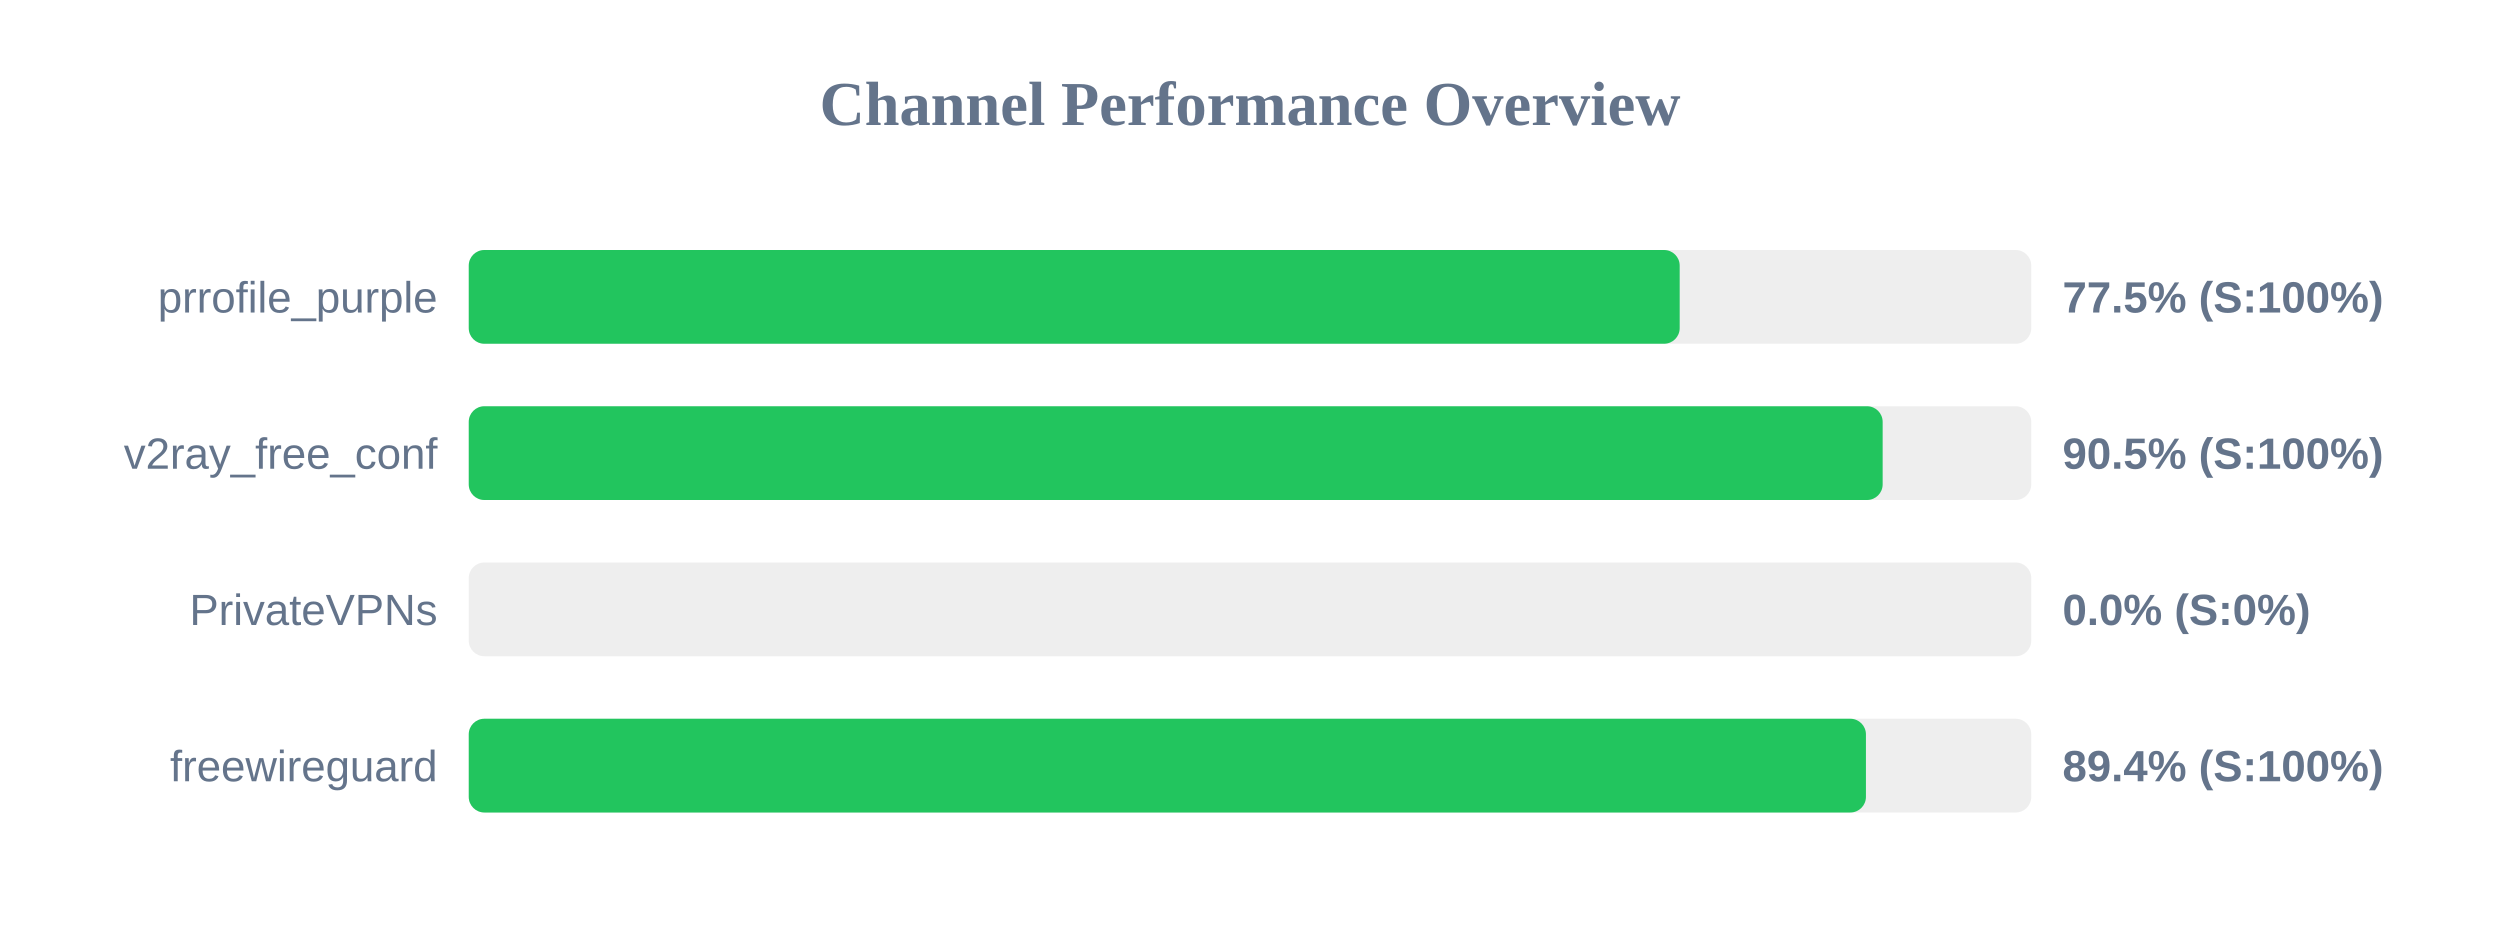
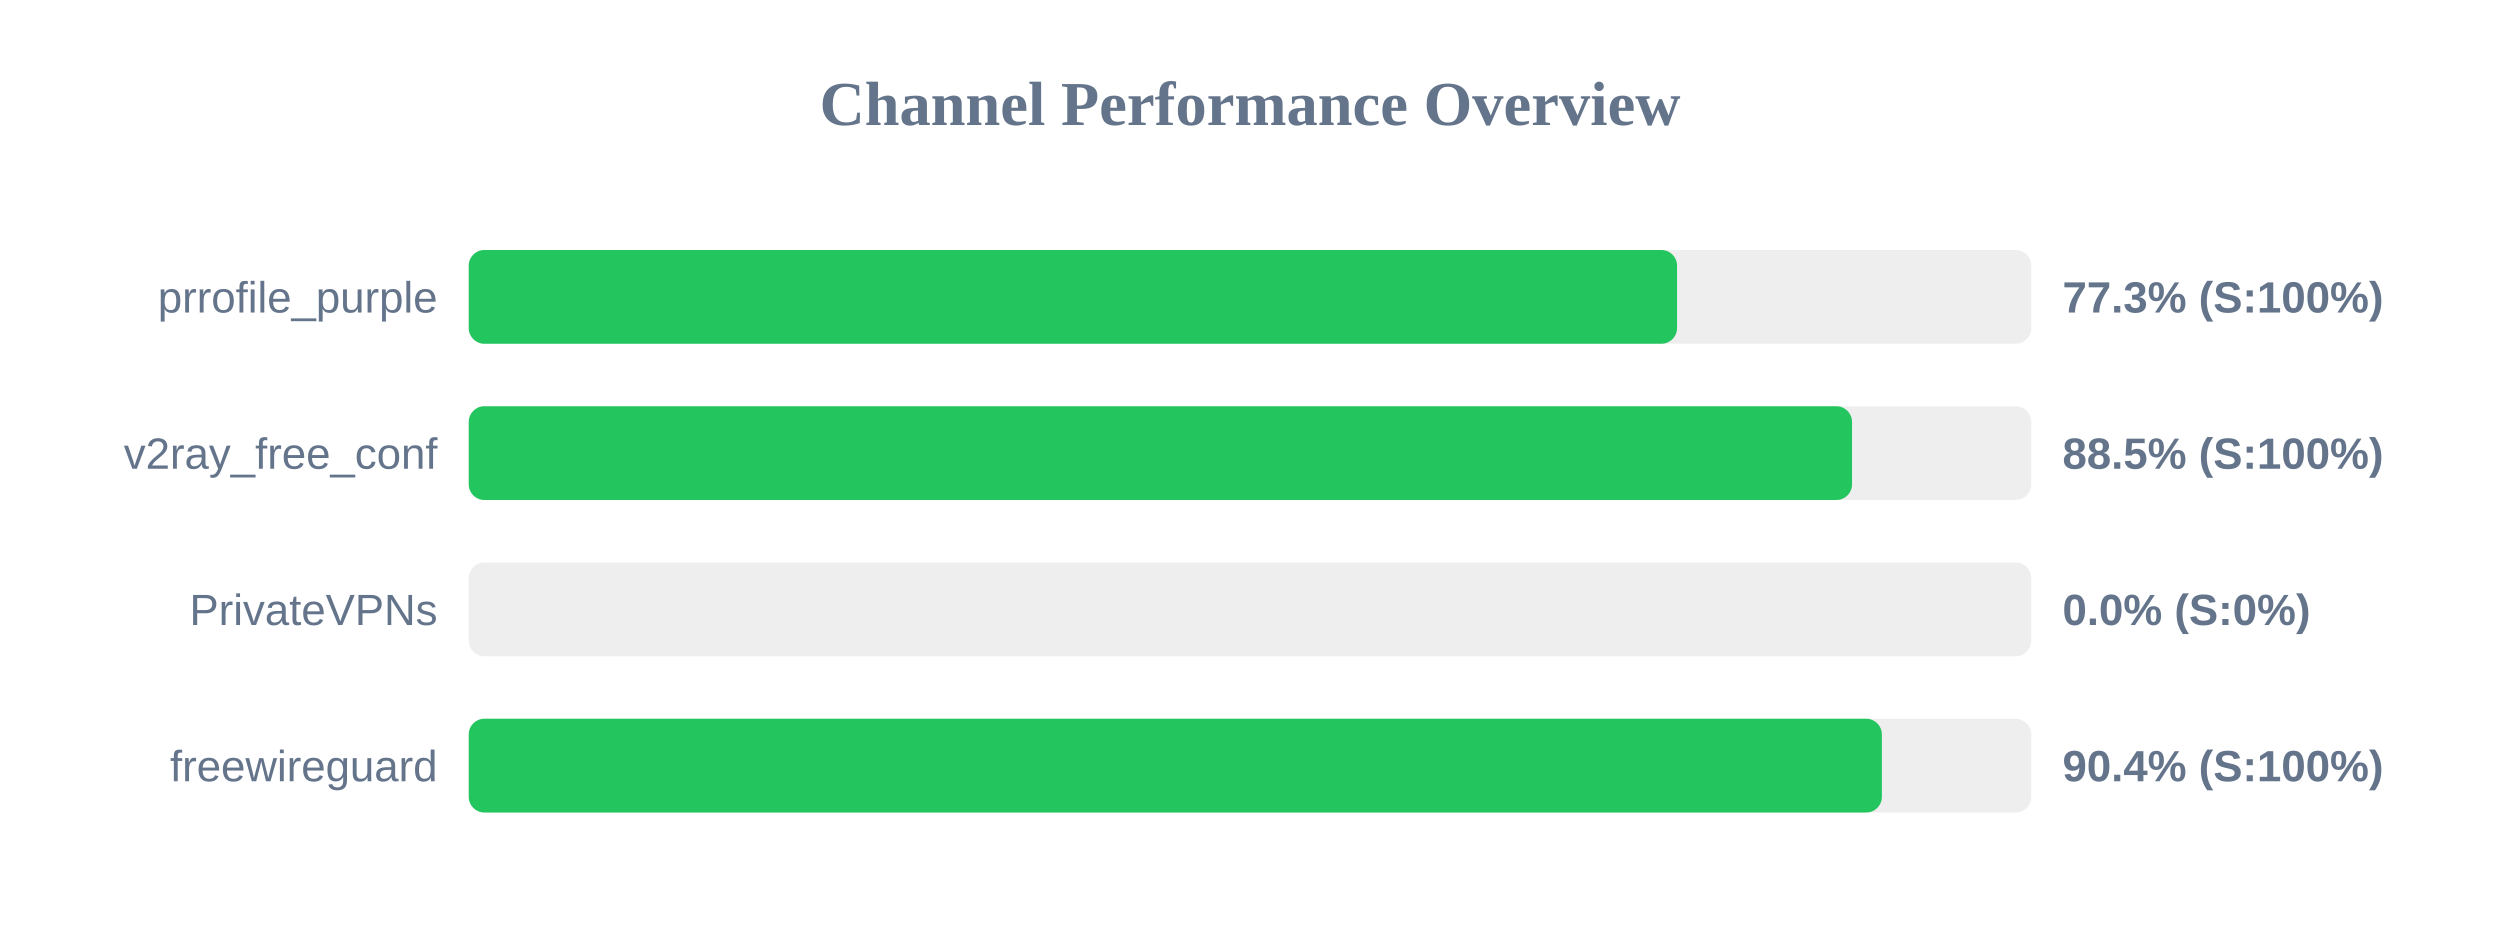
<svg xmlns="http://www.w3.org/2000/svg" width="800" height="300" version="1.1">
  <style>
        .row { font: 14px Arial; fill: #64748b; }
        .score { font: bold 14px Arial; fill: #64748b; }
    </style>
  <text x="400" y="40" text-anchor="middle" font-size="20px" font-weight="bold" fill="#64748b">Channel Performance Overview</text>
  <rect x="150" y="80" width="500" height="30" fill="#eee" rx="5" />
-   <rect x="150" y="80" width="387.5" height="30" fill="#22c55e" rx="5" />
+   <rect x="150" y="80" width="386.65" height="30" fill="#22c55e" rx="5" />
  <text x="140" y="100" text-anchor="end" class="row">prrofile_purple</text>
-   <text x="660" y="100" text-anchor="start" class="score">77.5% (S:100%)</text>
+   <text x="660" y="100" text-anchor="start" class="score">77.3% (S:100%)</text>
  <rect x="150" y="130" width="500" height="30" fill="#eee" rx="5" />
-   <rect x="150" y="130" width="452.45" height="30" fill="#22c55e" rx="5" />
+   <rect x="150" y="130" width="442.65" height="30" fill="#22c55e" rx="5" />
  <text x="140" y="150" text-anchor="end" class="row">v2ray_free_conf</text>
-   <text x="660" y="150" text-anchor="start" class="score">90.5% (S:100%)</text>
+   <text x="660" y="150" text-anchor="start" class="score">88.5% (S:100%)</text>
  <rect x="150" y="180" width="500" height="30" fill="#eee" rx="5" />
  <rect x="150" y="180" width="0.0" height="30" fill="#ef4444" rx="5" />
  <text x="140" y="200" text-anchor="end" class="row">PrivateVPNs</text>
  <text x="660" y="200" text-anchor="start" class="score">0.0% (S:0%)</text>
  <rect x="150" y="230" width="500" height="30" fill="#eee" rx="5" />
-   <rect x="150" y="230" width="447.1" height="30" fill="#22c55e" rx="5" />
+   <rect x="150" y="230" width="452.2" height="30" fill="#22c55e" rx="5" />
  <text x="140" y="250" text-anchor="end" class="row">freewireguard</text>
-   <text x="660" y="250" text-anchor="start" class="score">89.4% (S:100%)</text>
+   <text x="660" y="250" text-anchor="start" class="score">90.4% (S:100%)</text>
</svg>
